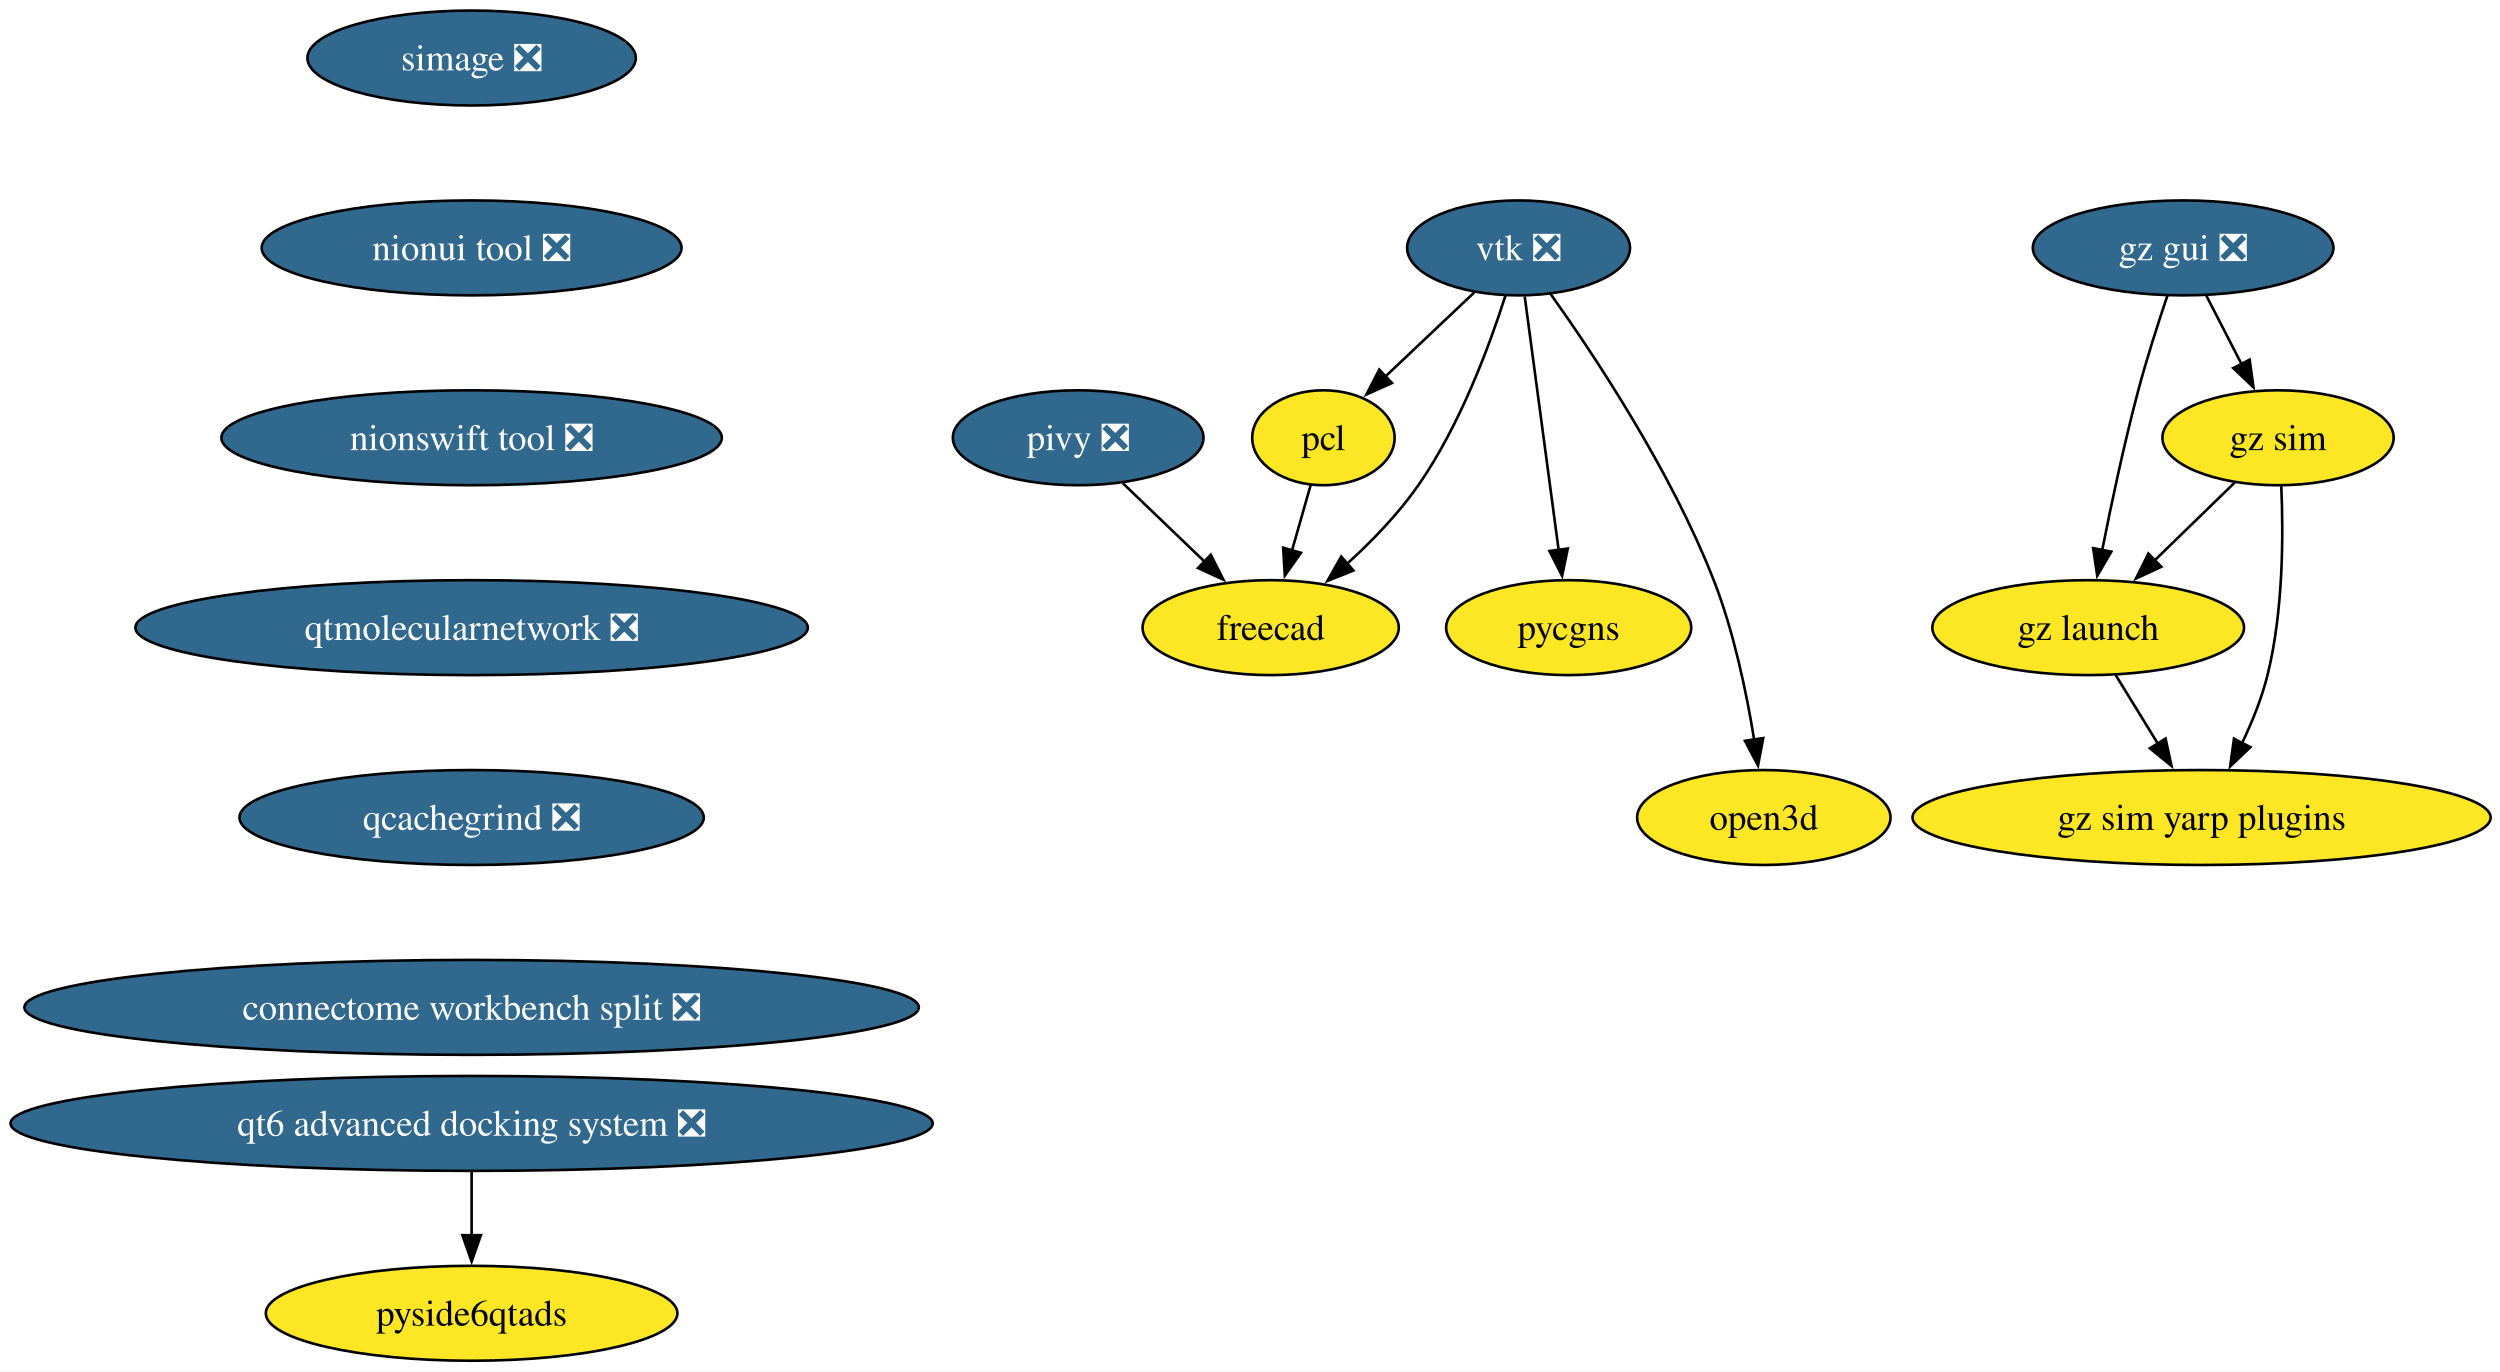
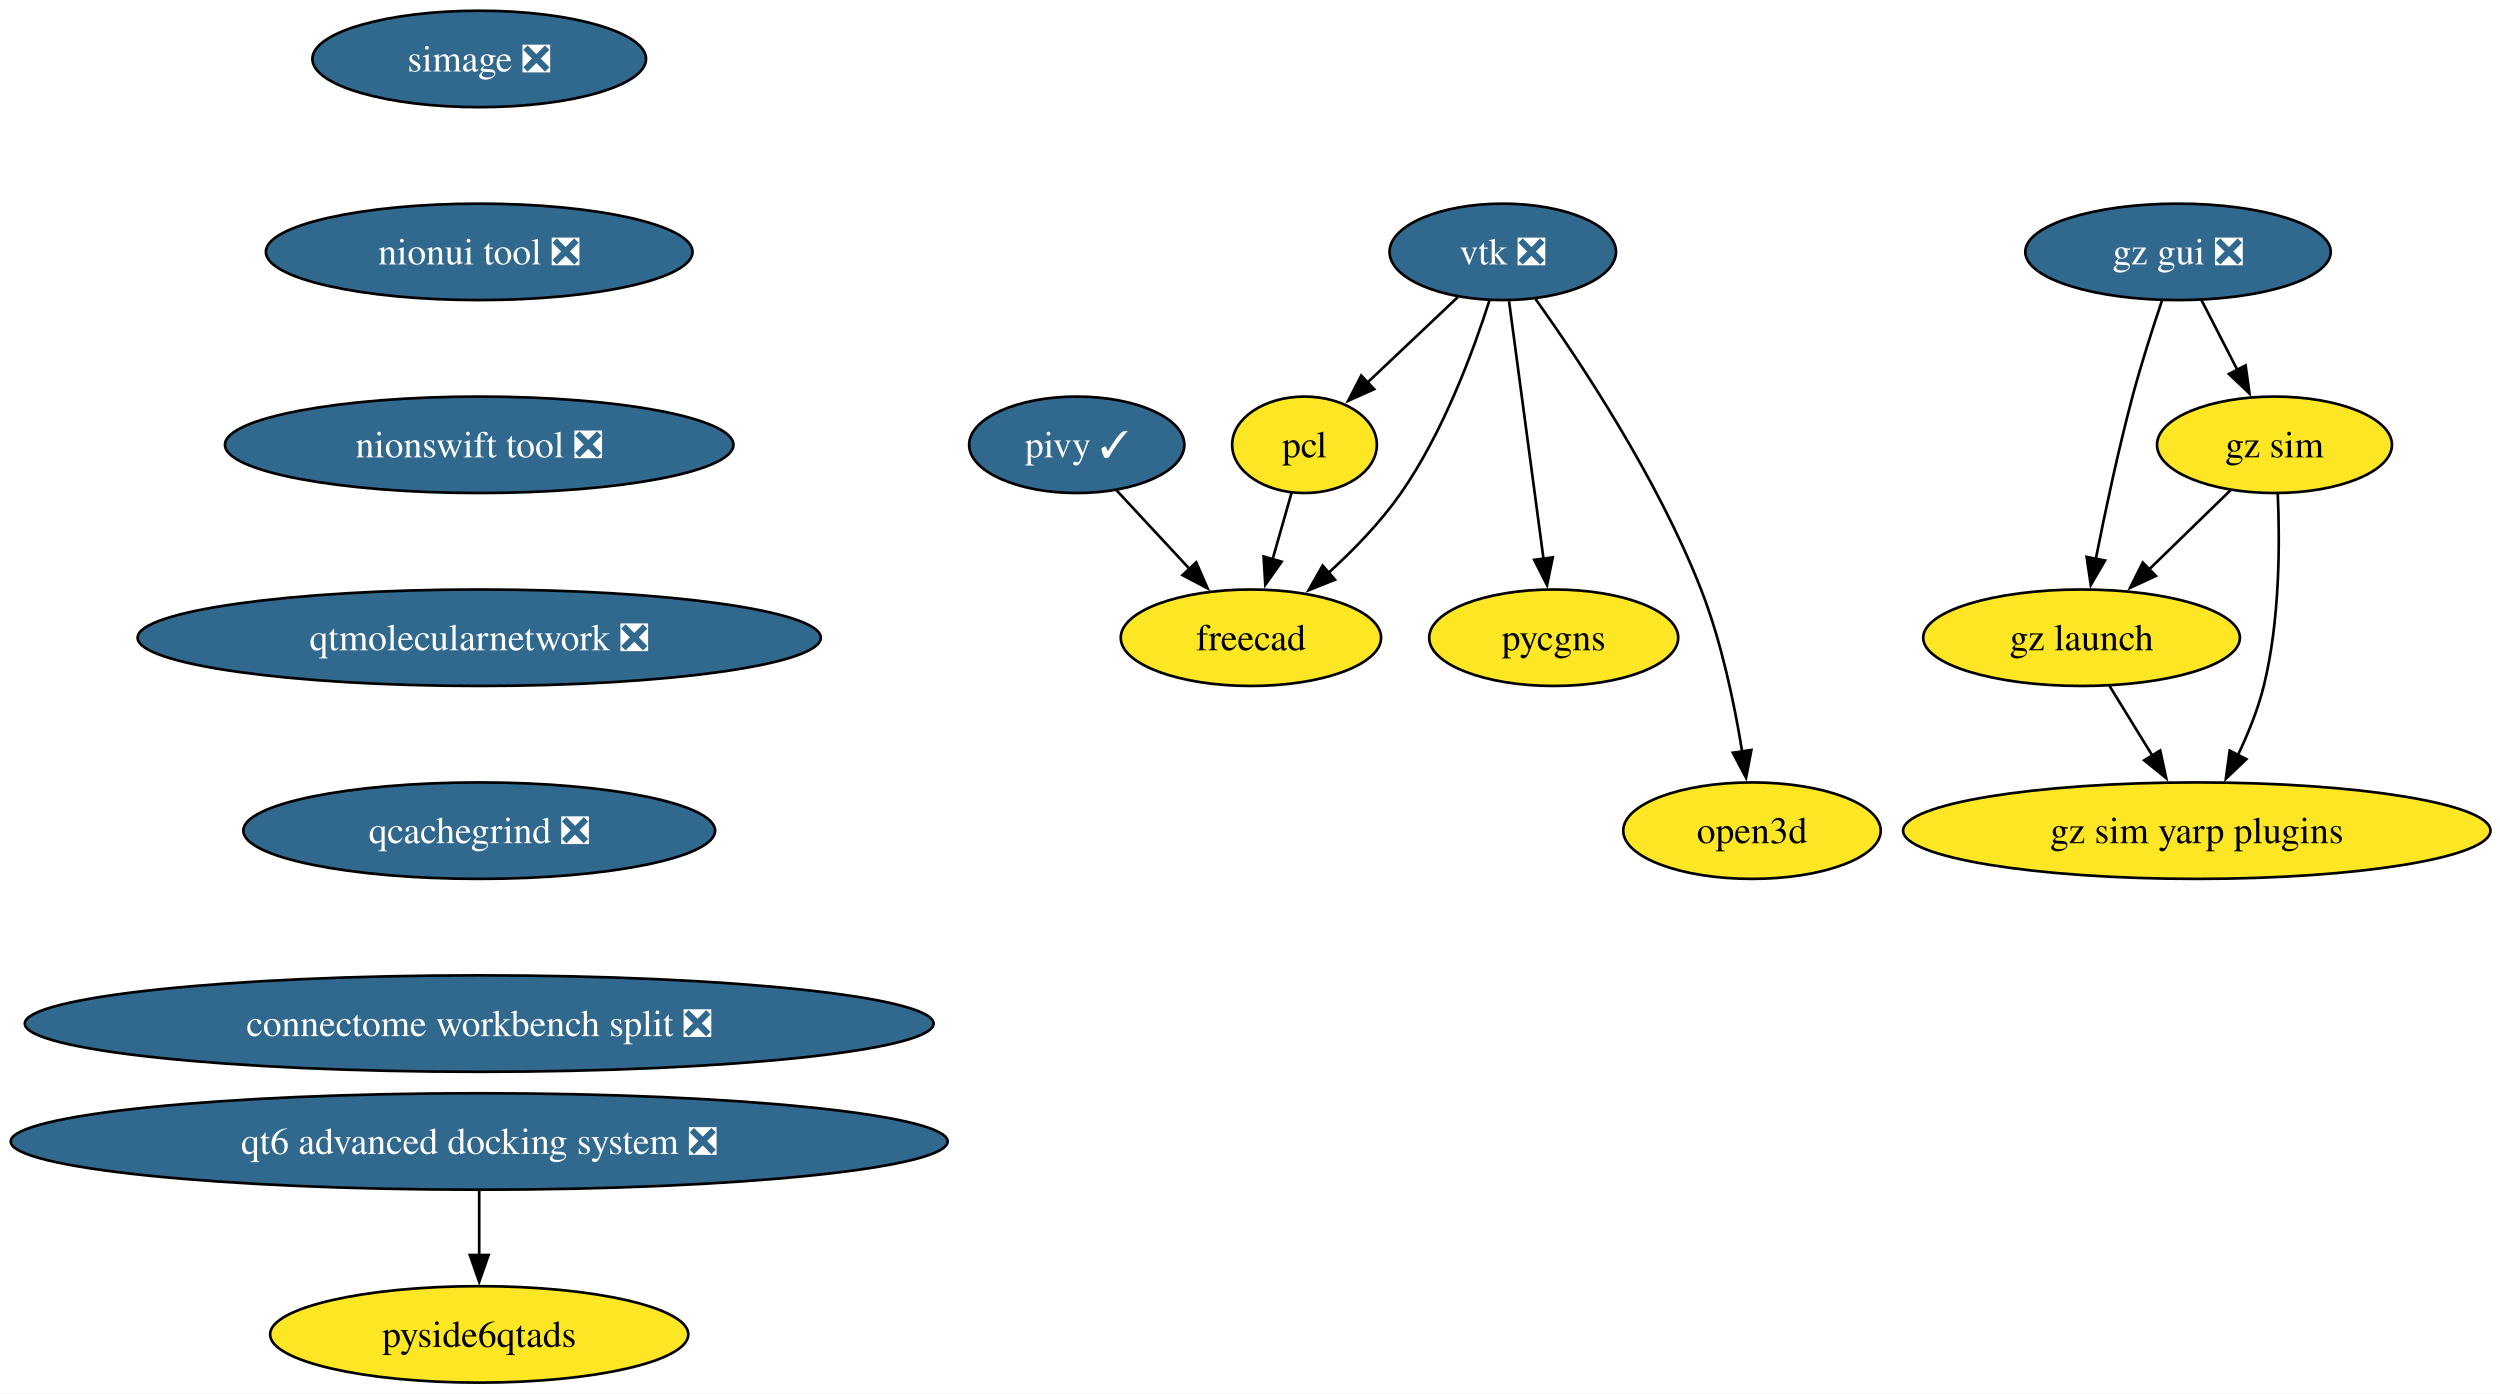
- <svg xmlns="http://www.w3.org/2000/svg" xmlns:xlink="http://www.w3.org/1999/xlink" width="948pt" height="520pt" viewBox="0.00 0.00 948.00 520.00">
+ <svg xmlns="http://www.w3.org/2000/svg" xmlns:xlink="http://www.w3.org/1999/xlink" width="933pt" height="520pt" viewBox="0.00 0.00 933.00 520.00">
  <g id="graph0" class="graph" transform="scale(1 1) rotate(0) translate(4 516)">
-     <polygon fill="white" stroke="none" points="-4,4 -4,-516 944.45,-516 944.45,4 -4,4" />
+     <polygon fill="white" stroke="none" points="-4,4 -4,-516 929.45,-516 929.45,4 -4,4" />
    <g id="node1" class="node">
      <g id="a_node1">
        <a xlink:href="https://github.com/conda-forge/vtk-feedstock/pull/421" xlink:title="vtk ❎">
-           <ellipse fill="#31688e" stroke="black" cx="571.84" cy="-422" rx="42.26" ry="18" />
-           <text xml:space="preserve" text-anchor="middle" x="571.84" y="-417.32" font-family="Times,serif" font-size="14.00" fill="white">vtk ❎</text>
+           <ellipse fill="#31688e" stroke="black" cx="556.84" cy="-422" rx="42.26" ry="18" />
+           <text xml:space="preserve" text-anchor="middle" x="556.84" y="-417.32" font-family="Times,serif" font-size="14.00" fill="white">vtk ❎</text>
        </a>
      </g>
    </g>
    <g id="node2" class="node">
      <g id="a_node2">
        <a xlink:href="https://github.com/conda-forge/pcl-feedstock" xlink:title="pcl">
-           <ellipse fill="#fde725" stroke="black" cx="497.84" cy="-350" rx="27" ry="18" />
-           <text xml:space="preserve" text-anchor="middle" x="497.84" y="-345.32" font-family="Times,serif" font-size="14.00">pcl</text>
+           <ellipse fill="#fde725" stroke="black" cx="482.84" cy="-350" rx="27" ry="18" />
+           <text xml:space="preserve" text-anchor="middle" x="482.84" y="-345.32" font-family="Times,serif" font-size="14.00">pcl</text>
        </a>
      </g>
    </g>
    <g id="edge1" class="edge">
-       <path fill="none" stroke="black" d="M555.05,-405.12C545.09,-395.69 532.32,-383.61 521.36,-373.25" />
-       <polygon fill="black" stroke="black" points="523.83,-370.76 514.16,-366.43 519.02,-375.85 523.83,-370.76" />
+       <path fill="none" stroke="black" d="M540.05,-405.12C530.09,-395.69 517.32,-383.61 506.36,-373.25" />
+       <polygon fill="black" stroke="black" points="508.83,-370.76 499.16,-366.43 504.02,-375.85 508.83,-370.76" />
    </g>
    <g id="node3" class="node">
      <g id="a_node3">
        <a xlink:href="https://github.com/conda-forge/freecad-feedstock" xlink:title="freecad">
-           <ellipse fill="#fde725" stroke="black" cx="477.84" cy="-278" rx="48.58" ry="18" />
-           <text xml:space="preserve" text-anchor="middle" x="477.84" y="-273.32" font-family="Times,serif" font-size="14.00">freecad</text>
+           <ellipse fill="#fde725" stroke="black" cx="462.84" cy="-278" rx="48.58" ry="18" />
+           <text xml:space="preserve" text-anchor="middle" x="462.84" y="-273.32" font-family="Times,serif" font-size="14.00">freecad</text>
        </a>
      </g>
    </g>
    <g id="edge2" class="edge">
-       <path fill="none" stroke="black" d="M566.86,-403.88C560.89,-385.15 549.69,-354.75 533.84,-332 526.29,-321.15 516.23,-310.78 506.72,-302.14" />
-       <polygon fill="black" stroke="black" points="509.21,-299.66 499.37,-295.72 504.6,-304.94 509.21,-299.66" />
+       <path fill="none" stroke="black" d="M551.86,-403.88C545.89,-385.15 534.69,-354.75 518.84,-332 511.29,-321.15 501.23,-310.78 491.72,-302.14" />
+       <polygon fill="black" stroke="black" points="494.21,-299.66 484.37,-295.72 489.6,-304.94 494.21,-299.66" />
    </g>
    <g id="node4" class="node">
      <g id="a_node4">
        <a xlink:href="https://github.com/conda-forge/pycgns-feedstock" xlink:title="pycgns">
-           <ellipse fill="#fde725" stroke="black" cx="590.84" cy="-278" rx="46.47" ry="18" />
-           <text xml:space="preserve" text-anchor="middle" x="590.84" y="-273.32" font-family="Times,serif" font-size="14.00">pycgns</text>
+           <ellipse fill="#fde725" stroke="black" cx="575.84" cy="-278" rx="46.47" ry="18" />
+           <text xml:space="preserve" text-anchor="middle" x="575.84" y="-273.32" font-family="Times,serif" font-size="14.00">pycgns</text>
        </a>
      </g>
    </g>
    <g id="edge3" class="edge">
-       <path fill="none" stroke="black" d="M574.17,-403.59C577.38,-379.61 583.2,-336.14 587.04,-307.42" />
-       <polygon fill="black" stroke="black" points="590.5,-307.99 588.35,-297.61 583.56,-307.06 590.5,-307.99" />
+       <path fill="none" stroke="black" d="M559.17,-403.59C562.38,-379.61 568.2,-336.14 572.04,-307.42" />
+       <polygon fill="black" stroke="black" points="575.5,-307.99 573.35,-297.61 568.56,-307.06 575.5,-307.99" />
    </g>
    <g id="node5" class="node">
      <g id="a_node5">
        <a xlink:href="https://github.com/conda-forge/open3d-feedstock" xlink:title="open3d">
-           <ellipse fill="#fde725" stroke="black" cx="664.84" cy="-206" rx="48.05" ry="18" />
-           <text xml:space="preserve" text-anchor="middle" x="664.84" y="-201.32" font-family="Times,serif" font-size="14.00">open3d</text>
+           <ellipse fill="#fde725" stroke="black" cx="649.84" cy="-206" rx="48.05" ry="18" />
+           <text xml:space="preserve" text-anchor="middle" x="649.84" y="-201.32" font-family="Times,serif" font-size="14.00">open3d</text>
        </a>
      </g>
    </g>
    <g id="edge4" class="edge">
-       <path fill="none" stroke="black" d="M584,-404.51C600.45,-381.42 629.6,-337.58 645.84,-296 653.46,-276.51 658.28,-253.37 661.16,-235.57" />
-       <polygon fill="black" stroke="black" points="664.62,-236.11 662.63,-225.7 657.69,-235.08 664.62,-236.11" />
+       <path fill="none" stroke="black" d="M569,-404.51C585.45,-381.42 614.6,-337.58 630.84,-296 638.46,-276.51 643.28,-253.37 646.16,-235.57" />
+       <polygon fill="black" stroke="black" points="649.62,-236.11 647.63,-225.7 642.69,-235.08 649.62,-236.11" />
    </g>
    <g id="edge5" class="edge">
-       <path fill="none" stroke="black" d="M493,-332.05C490.87,-324.6 488.31,-315.64 485.91,-307.22" />
-       <polygon fill="black" stroke="black" points="489.31,-306.38 483.2,-297.73 482.58,-308.31 489.31,-306.38" />
+       <path fill="none" stroke="black" d="M478,-332.05C475.87,-324.6 473.31,-315.64 470.91,-307.22" />
+       <polygon fill="black" stroke="black" points="474.31,-306.38 468.2,-297.73 467.58,-308.31 474.31,-306.38" />
    </g>
    <g id="node6" class="node">
      <g id="a_node6">
        <a xlink:href="https://github.com/conda-forge/simage-feedstock/pull/16" xlink:title="simage ❎">
          <ellipse fill="#31688e" stroke="black" cx="174.84" cy="-494" rx="62.26" ry="18" />
          <text xml:space="preserve" text-anchor="middle" x="174.84" y="-489.32" font-family="Times,serif" font-size="14.00" fill="white">simage ❎</text>
        </a>
      </g>
    </g>
    <g id="node7" class="node">
      <g id="a_node7">
        <a xlink:href="https://github.com/conda-forge/nionui-tool-feedstock/pull/60" xlink:title="nionui tool ❎">
          <ellipse fill="#31688e" stroke="black" cx="174.84" cy="-422" rx="79.62" ry="18" />
          <text xml:space="preserve" text-anchor="middle" x="174.84" y="-417.32" font-family="Times,serif" font-size="14.00" fill="white">nionui tool ❎</text>
        </a>
      </g>
    </g>
    <g id="node9" class="node">
      <g id="a_node9">
        <a xlink:href="https://github.com/conda-forge/nionswift-tool-feedstock/pull/36" xlink:title="nionswift tool ❎">
          <ellipse fill="#31688e" stroke="black" cx="174.84" cy="-350" rx="94.88" ry="18" />
          <text xml:space="preserve" text-anchor="middle" x="174.84" y="-345.32" font-family="Times,serif" font-size="14.00" fill="white">nionswift tool ❎</text>
        </a>
      </g>
    </g>
    <g id="node8" class="node">
      <g id="a_node8">
-         <a xlink:href="https://github.com/conda-forge/pivy-feedstock/pull/57" xlink:title="pivy ❎">
-           <ellipse fill="#31688e" stroke="black" cx="404.84" cy="-350" rx="47.53" ry="18" />
-           <text xml:space="preserve" text-anchor="middle" x="404.84" y="-345.32" font-family="Times,serif" font-size="14.00" fill="white">pivy ❎</text>
+         <a xlink:href="https://github.com/conda-forge/pivy-feedstock/pull/57" xlink:title="pivy ✓">
+           <ellipse fill="#31688e" stroke="black" cx="397.84" cy="-350" rx="40.16" ry="18" />
+           <text xml:space="preserve" text-anchor="middle" x="397.84" y="-345.32" font-family="Times,serif" font-size="14.00" fill="white">pivy ✓</text>
        </a>
      </g>
    </g>
    <g id="edge7" class="edge">
-       <path fill="none" stroke="black" d="M421.78,-332.76C430.99,-323.93 442.56,-312.83 452.8,-303.01" />
-       <polygon fill="black" stroke="black" points="455.12,-305.64 459.91,-296.19 450.27,-300.59 455.12,-305.64" />
+       <path fill="none" stroke="black" d="M412.59,-333.12C420.71,-324.38 430.95,-313.35 440.06,-303.54" />
+       <polygon fill="black" stroke="black" points="442.43,-306.13 446.67,-296.42 437.3,-301.36 442.43,-306.13" />
    </g>
    <g id="node10" class="node">
      <g id="a_node10">
        <a xlink:href="https://github.com/conda-forge/qtmolecularnetwork-feedstock/pull/28" xlink:title="qtmolecularnetwork ❎">
          <ellipse fill="#31688e" stroke="black" cx="174.84" cy="-278" rx="127.49" ry="18" />
          <text xml:space="preserve" text-anchor="middle" x="174.84" y="-273.32" font-family="Times,serif" font-size="14.00" fill="white">qtmolecularnetwork ❎</text>
        </a>
      </g>
    </g>
    <g id="node11" class="node">
      <g id="a_node11">
        <a xlink:href="https://github.com/conda-forge/qcachegrind-feedstock/pull/5" xlink:title="qcachegrind ❎">
          <ellipse fill="#31688e" stroke="black" cx="174.84" cy="-206" rx="88.04" ry="18" />
          <text xml:space="preserve" text-anchor="middle" x="174.84" y="-201.33" font-family="Times,serif" font-size="14.00" fill="white">qcachegrind ❎</text>
        </a>
      </g>
    </g>
    <g id="node18" class="node">
      <g id="a_node18">
        <a xlink:href="https://github.com/conda-forge/connectome-workbench-split-feedstock/pull/14" xlink:title="connectome workbench split ❎">
          <ellipse fill="#31688e" stroke="black" cx="174.84" cy="-134" rx="169.58" ry="18" />
          <text xml:space="preserve" text-anchor="middle" x="174.84" y="-129.32" font-family="Times,serif" font-size="14.00" fill="white">connectome workbench split ❎</text>
        </a>
      </g>
    </g>
    <g id="node12" class="node">
      <g id="a_node12">
        <a xlink:href="https://github.com/conda-forge/gz-gui-feedstock/pull/74" xlink:title="gz gui ❎">
-           <ellipse fill="#31688e" stroke="black" cx="823.84" cy="-422" rx="57" ry="18" />
-           <text xml:space="preserve" text-anchor="middle" x="823.84" y="-417.32" font-family="Times,serif" font-size="14.00" fill="white">gz gui ❎</text>
+           <ellipse fill="#31688e" stroke="black" cx="808.84" cy="-422" rx="57" ry="18" />
+           <text xml:space="preserve" text-anchor="middle" x="808.84" y="-417.32" font-family="Times,serif" font-size="14.00" fill="white">gz gui ❎</text>
        </a>
      </g>
    </g>
    <g id="node13" class="node">
      <g id="a_node13">
        <a xlink:href="https://github.com/conda-forge/gz-sim-feedstock" xlink:title="gz sim">
-           <ellipse fill="#fde725" stroke="black" cx="859.84" cy="-350" rx="43.84" ry="18" />
-           <text xml:space="preserve" text-anchor="middle" x="859.84" y="-345.32" font-family="Times,serif" font-size="14.00">gz sim</text>
+           <ellipse fill="#fde725" stroke="black" cx="844.84" cy="-350" rx="43.84" ry="18" />
+           <text xml:space="preserve" text-anchor="middle" x="844.84" y="-345.32" font-family="Times,serif" font-size="14.00">gz sim</text>
        </a>
      </g>
    </g>
    <g id="edge11" class="edge">
-       <path fill="none" stroke="black" d="M832.56,-404.05C836.58,-396.23 841.46,-386.75 845.97,-377.98" />
-       <polygon fill="black" stroke="black" points="849.06,-379.63 850.52,-369.13 842.83,-376.43 849.06,-379.63" />
+       <path fill="none" stroke="black" d="M817.56,-404.05C821.58,-396.23 826.46,-386.75 830.97,-377.98" />
+       <polygon fill="black" stroke="black" points="834.06,-379.63 835.52,-369.13 827.83,-376.43 834.06,-379.63" />
    </g>
    <g id="node14" class="node">
      <g id="a_node14">
        <a xlink:href="https://github.com/conda-forge/gz-launch-feedstock" xlink:title="gz launch">
-           <ellipse fill="#fde725" stroke="black" cx="787.84" cy="-278" rx="59.1" ry="18" />
-           <text xml:space="preserve" text-anchor="middle" x="787.84" y="-273.32" font-family="Times,serif" font-size="14.00">gz launch</text>
+           <ellipse fill="#fde725" stroke="black" cx="772.84" cy="-278" rx="59.1" ry="18" />
+           <text xml:space="preserve" text-anchor="middle" x="772.84" y="-273.32" font-family="Times,serif" font-size="14.00">gz launch</text>
        </a>
      </g>
    </g>
    <g id="edge12" class="edge">
-       <path fill="none" stroke="black" d="M817.89,-403.94C814.41,-393.62 810.08,-380.14 806.84,-368 801.49,-347.9 796.62,-324.95 793.15,-307.38" />
-       <polygon fill="black" stroke="black" points="796.61,-306.82 791.27,-297.67 789.73,-308.15 796.61,-306.82" />
+       <path fill="none" stroke="black" d="M802.89,-403.94C799.41,-393.62 795.08,-380.14 791.84,-368 786.49,-347.9 781.62,-324.95 778.15,-307.38" />
+       <polygon fill="black" stroke="black" points="781.61,-306.82 776.27,-297.67 774.73,-308.15 781.61,-306.82" />
    </g>
    <g id="edge13" class="edge">
-       <path fill="none" stroke="black" d="M843.51,-333.12C834.5,-324.36 823.11,-313.29 812.99,-303.45" />
-       <polygon fill="black" stroke="black" points="815.56,-301.07 805.95,-296.61 810.68,-306.09 815.56,-301.07" />
+       <path fill="none" stroke="black" d="M828.51,-333.12C819.5,-324.36 808.11,-313.29 797.99,-303.45" />
+       <polygon fill="black" stroke="black" points="800.56,-301.07 790.95,-296.61 795.68,-306.09 800.56,-301.07" />
    </g>
    <g id="node15" class="node">
      <g id="a_node15">
        <a xlink:href="https://github.com/conda-forge/gz-sim-yarp-plugins-feedstock" xlink:title="gz sim yarp plugins">
-           <ellipse fill="#fde725" stroke="black" cx="830.84" cy="-206" rx="109.61" ry="18" />
-           <text xml:space="preserve" text-anchor="middle" x="830.84" y="-201.32" font-family="Times,serif" font-size="14.00">gz sim yarp plugins</text>
+           <ellipse fill="#fde725" stroke="black" cx="815.84" cy="-206" rx="109.61" ry="18" />
+           <text xml:space="preserve" text-anchor="middle" x="815.84" y="-201.32" font-family="Times,serif" font-size="14.00">gz sim yarp plugins</text>
        </a>
      </g>
    </g>
    <g id="edge14" class="edge">
-       <path fill="none" stroke="black" d="M861.06,-331.65C861.87,-313.5 861.87,-284.32 855.84,-260 853.67,-251.21 849.98,-242.13 846.1,-234.02" />
-       <polygon fill="black" stroke="black" points="849.35,-232.68 841.68,-225.37 843.12,-235.87 849.35,-232.68" />
+       <path fill="none" stroke="black" d="M846.06,-331.65C846.87,-313.5 846.87,-284.32 840.84,-260 838.67,-251.21 834.98,-242.13 831.1,-234.02" />
+       <polygon fill="black" stroke="black" points="834.35,-232.68 826.68,-225.37 828.12,-235.87 834.35,-232.68" />
    </g>
    <g id="edge15" class="edge">
-       <path fill="none" stroke="black" d="M798.25,-260.05C803.04,-252.26 808.84,-242.82 814.21,-234.08" />
-       <polygon fill="black" stroke="black" points="817.19,-235.92 819.44,-225.56 811.22,-232.25 817.19,-235.92" />
+       <path fill="none" stroke="black" d="M783.25,-260.05C788.04,-252.26 793.84,-242.82 799.21,-234.08" />
+       <polygon fill="black" stroke="black" points="802.19,-235.92 804.44,-225.56 796.22,-232.25 802.19,-235.92" />
    </g>
    <g id="node16" class="node">
      <g id="a_node16">
        <a xlink:href="https://github.com/conda-forge/qt6-advanced-docking-system-feedstock/pull/23" xlink:title="qt6 advanced docking system ❎">
          <ellipse fill="#31688e" stroke="black" cx="174.84" cy="-90" rx="174.84" ry="18" />
          <text xml:space="preserve" text-anchor="middle" x="174.84" y="-85.33" font-family="Times,serif" font-size="14.00" fill="white">qt6 advanced docking system ❎</text>
        </a>
      </g>
    </g>
    <g id="node17" class="node">
      <g id="a_node17">
        <a xlink:href="https://github.com/conda-forge/pyside6qtads-feedstock" xlink:title="pyside6qtads">
          <ellipse fill="#fde725" stroke="black" cx="174.84" cy="-18" rx="78.04" ry="18" />
          <text xml:space="preserve" text-anchor="middle" x="174.84" y="-13.32" font-family="Times,serif" font-size="14.00">pyside6qtads</text>
        </a>
      </g>
    </g>
    <g id="edge16" class="edge">
      <path fill="none" stroke="black" d="M174.84,-71.7C174.84,-64.41 174.84,-55.73 174.84,-47.54" />
      <polygon fill="black" stroke="black" points="178.34,-47.62 174.84,-37.62 171.34,-47.62 178.34,-47.62" />
    </g>
  </g>
</svg>
